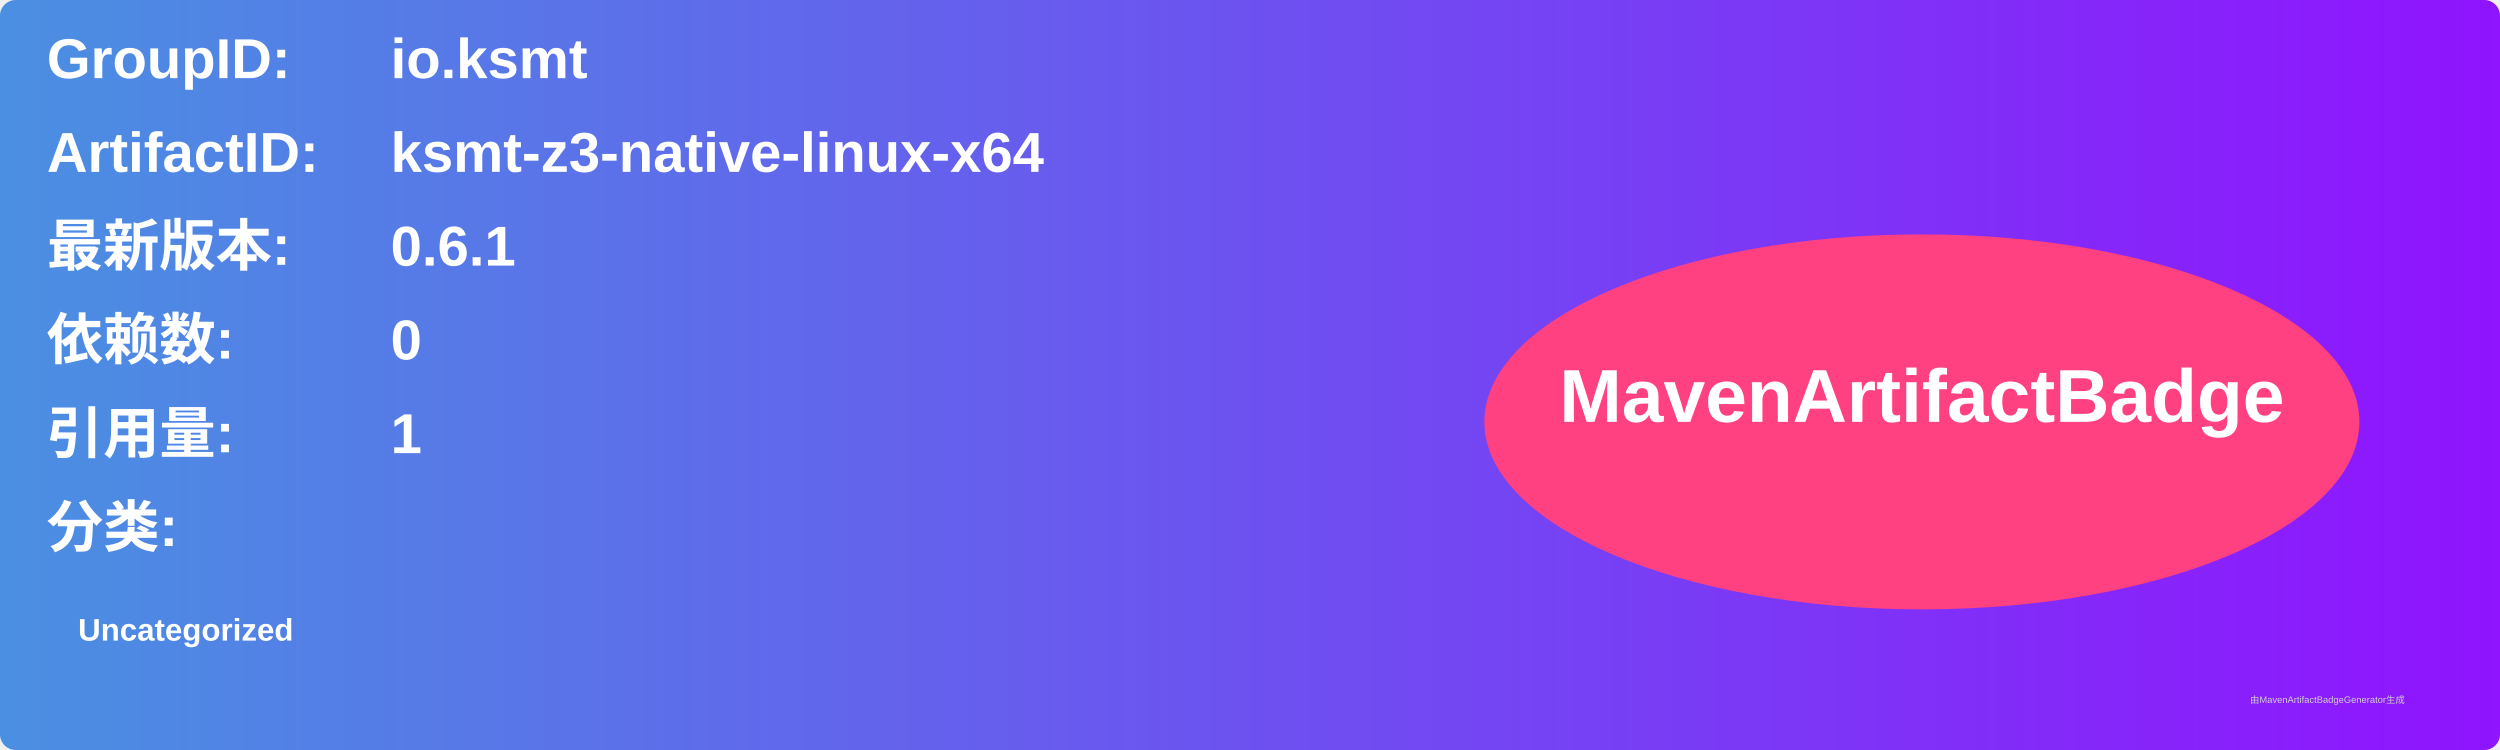
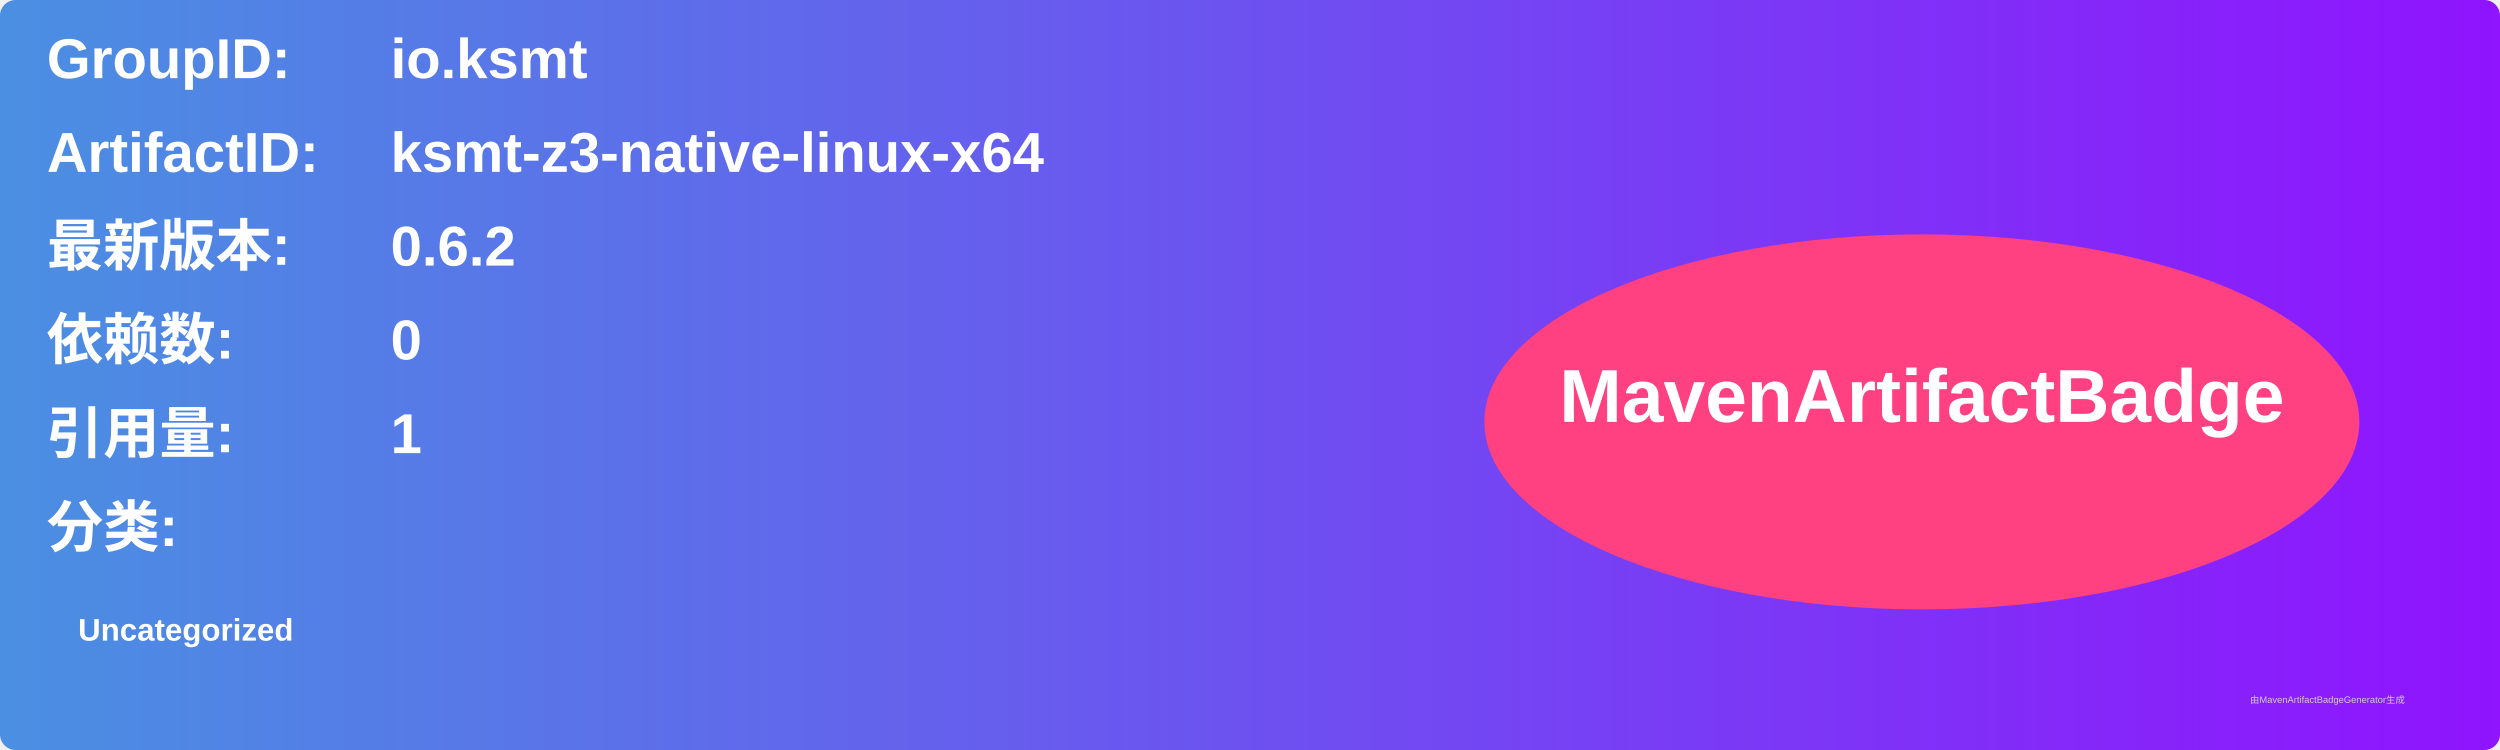
<svg xmlns="http://www.w3.org/2000/svg" width="800" height="240" viewBox="0 0 800 240">
  <linearGradient id="grad" x1="0%" y1="0%" x2="100%" y2="0%">
    <stop offset="0%" stop-color="#4a90e2" />
    <stop offset="100%" stop-color="#9013fe" />
  </linearGradient>
  <rect width="100%" height="100%" rx="5" ry="5" fill="url(#grad)" />
  <g transform="translate(15, 15)">
    <text x="0" y="10" font-family="Arial" font-size="18" fill="white" font-weight="bold" width="260">GroupID:</text>
    <text x="110" y="10" font-family="Arial" font-size="18" fill="white" font-weight="bold" width="460">io.ksmt</text>
    <text x="0" y="40" font-family="Arial" font-size="18" fill="white" font-weight="bold" width="260">ArtifactID:</text>
    <text x="110" y="40" font-family="Arial" font-size="18" fill="white" font-weight="bold" width="460">ksmt-z3-native-linux-x64</text>
    <text x="0" y="70" font-family="Arial" font-size="18" fill="white" font-weight="bold">最新版本:</text>
    <text x="110" y="70" font-family="Arial" font-size="18" fill="white" font-weight="bold">
-       <tspan font-weight="bold">0.6.1</tspan>
+       <tspan font-weight="bold">0.6.2</tspan>
    </text>
    <text x="0" y="100" font-family="Arial" font-size="18" fill="white" font-weight="bold">依赖数: </text>
    <text x="110" y="100" font-family="Arial" font-size="18" fill="white">
      <tspan font-weight="bold">0</tspan>
    </text>
    <text x="0" y="130" font-family="Arial" font-size="18" fill="white" font-weight="bold">引用量: </text>
    <text x="110" y="130" font-family="Arial" font-size="18" fill="white">
      <tspan font-weight="bold">1</tspan>
    </text>
    <text x="0" y="160" font-family="Arial" font-size="18" fill="white" font-weight="bold">分类:</text>
    <text x="10" y="190" font-family="Arial" font-size="10" fill="white">
      <tspan font-weight="bold">Uncategorized</tspan>
    </text>
    <ellipse cx="600" cy="120" rx="140" ry="60" fill="#ff4081" />
    <text x="600" y="120" text-anchor="middle" font-family="Arial" font-size="24" fill="white" font-weight="bold">MavenArtifactBadge</text>
  </g>
  <text x="720" y="225" font-family="Arial" font-size="3" fill="#d0d0d0">由MavenArtifactBadgeGenerator生成</text>
</svg>
